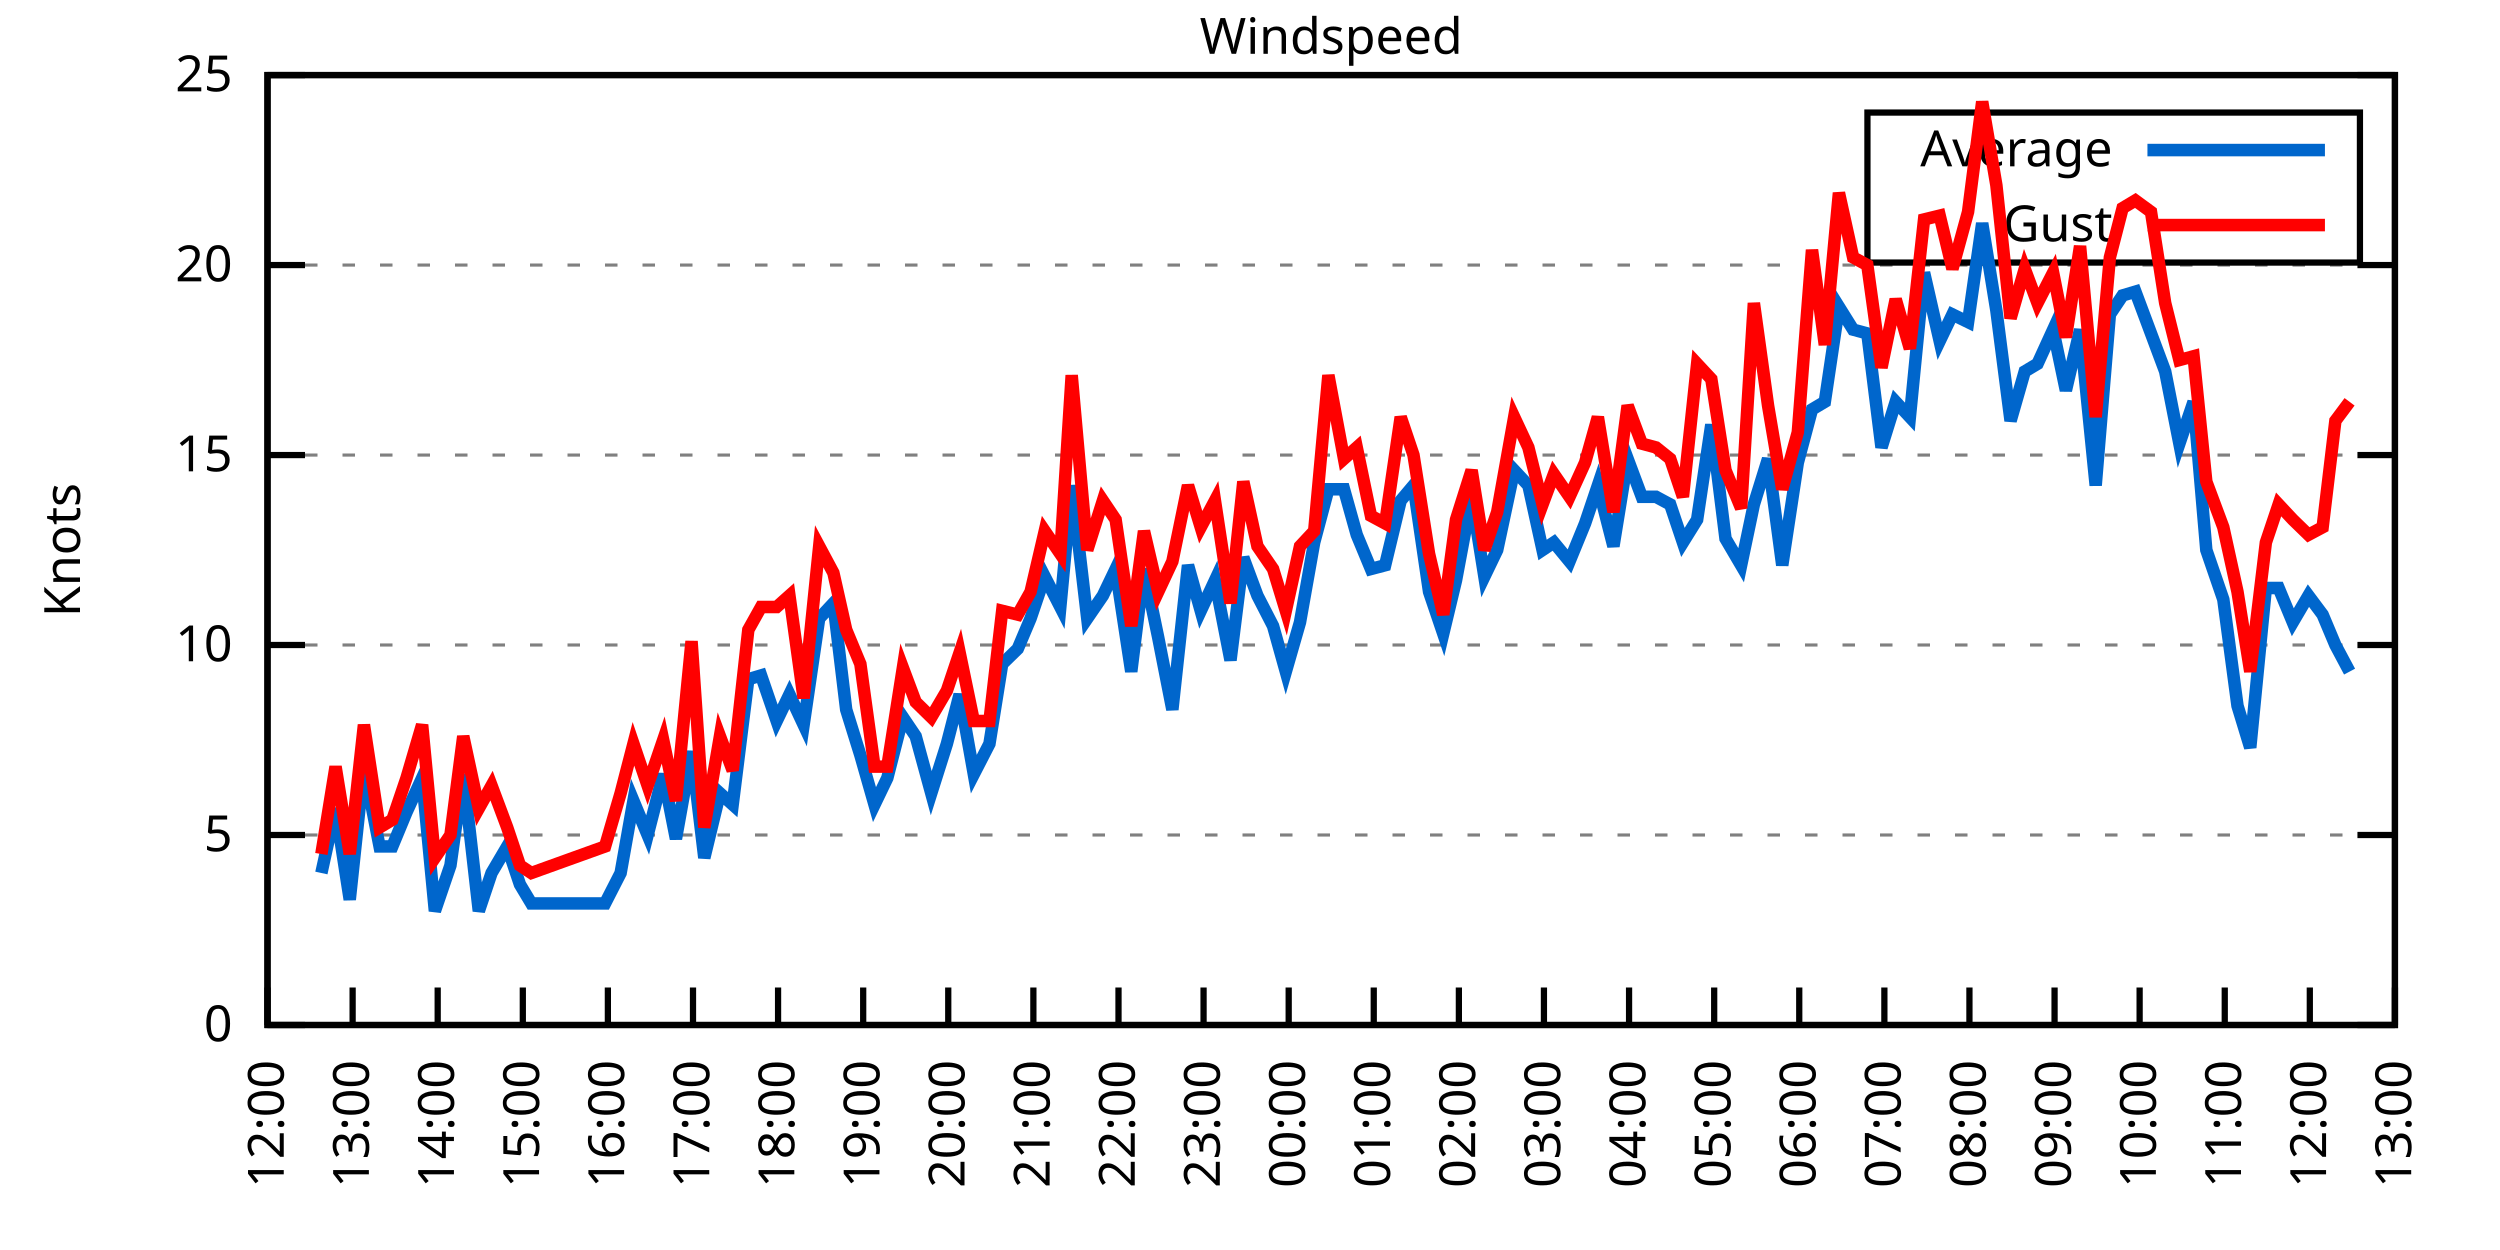
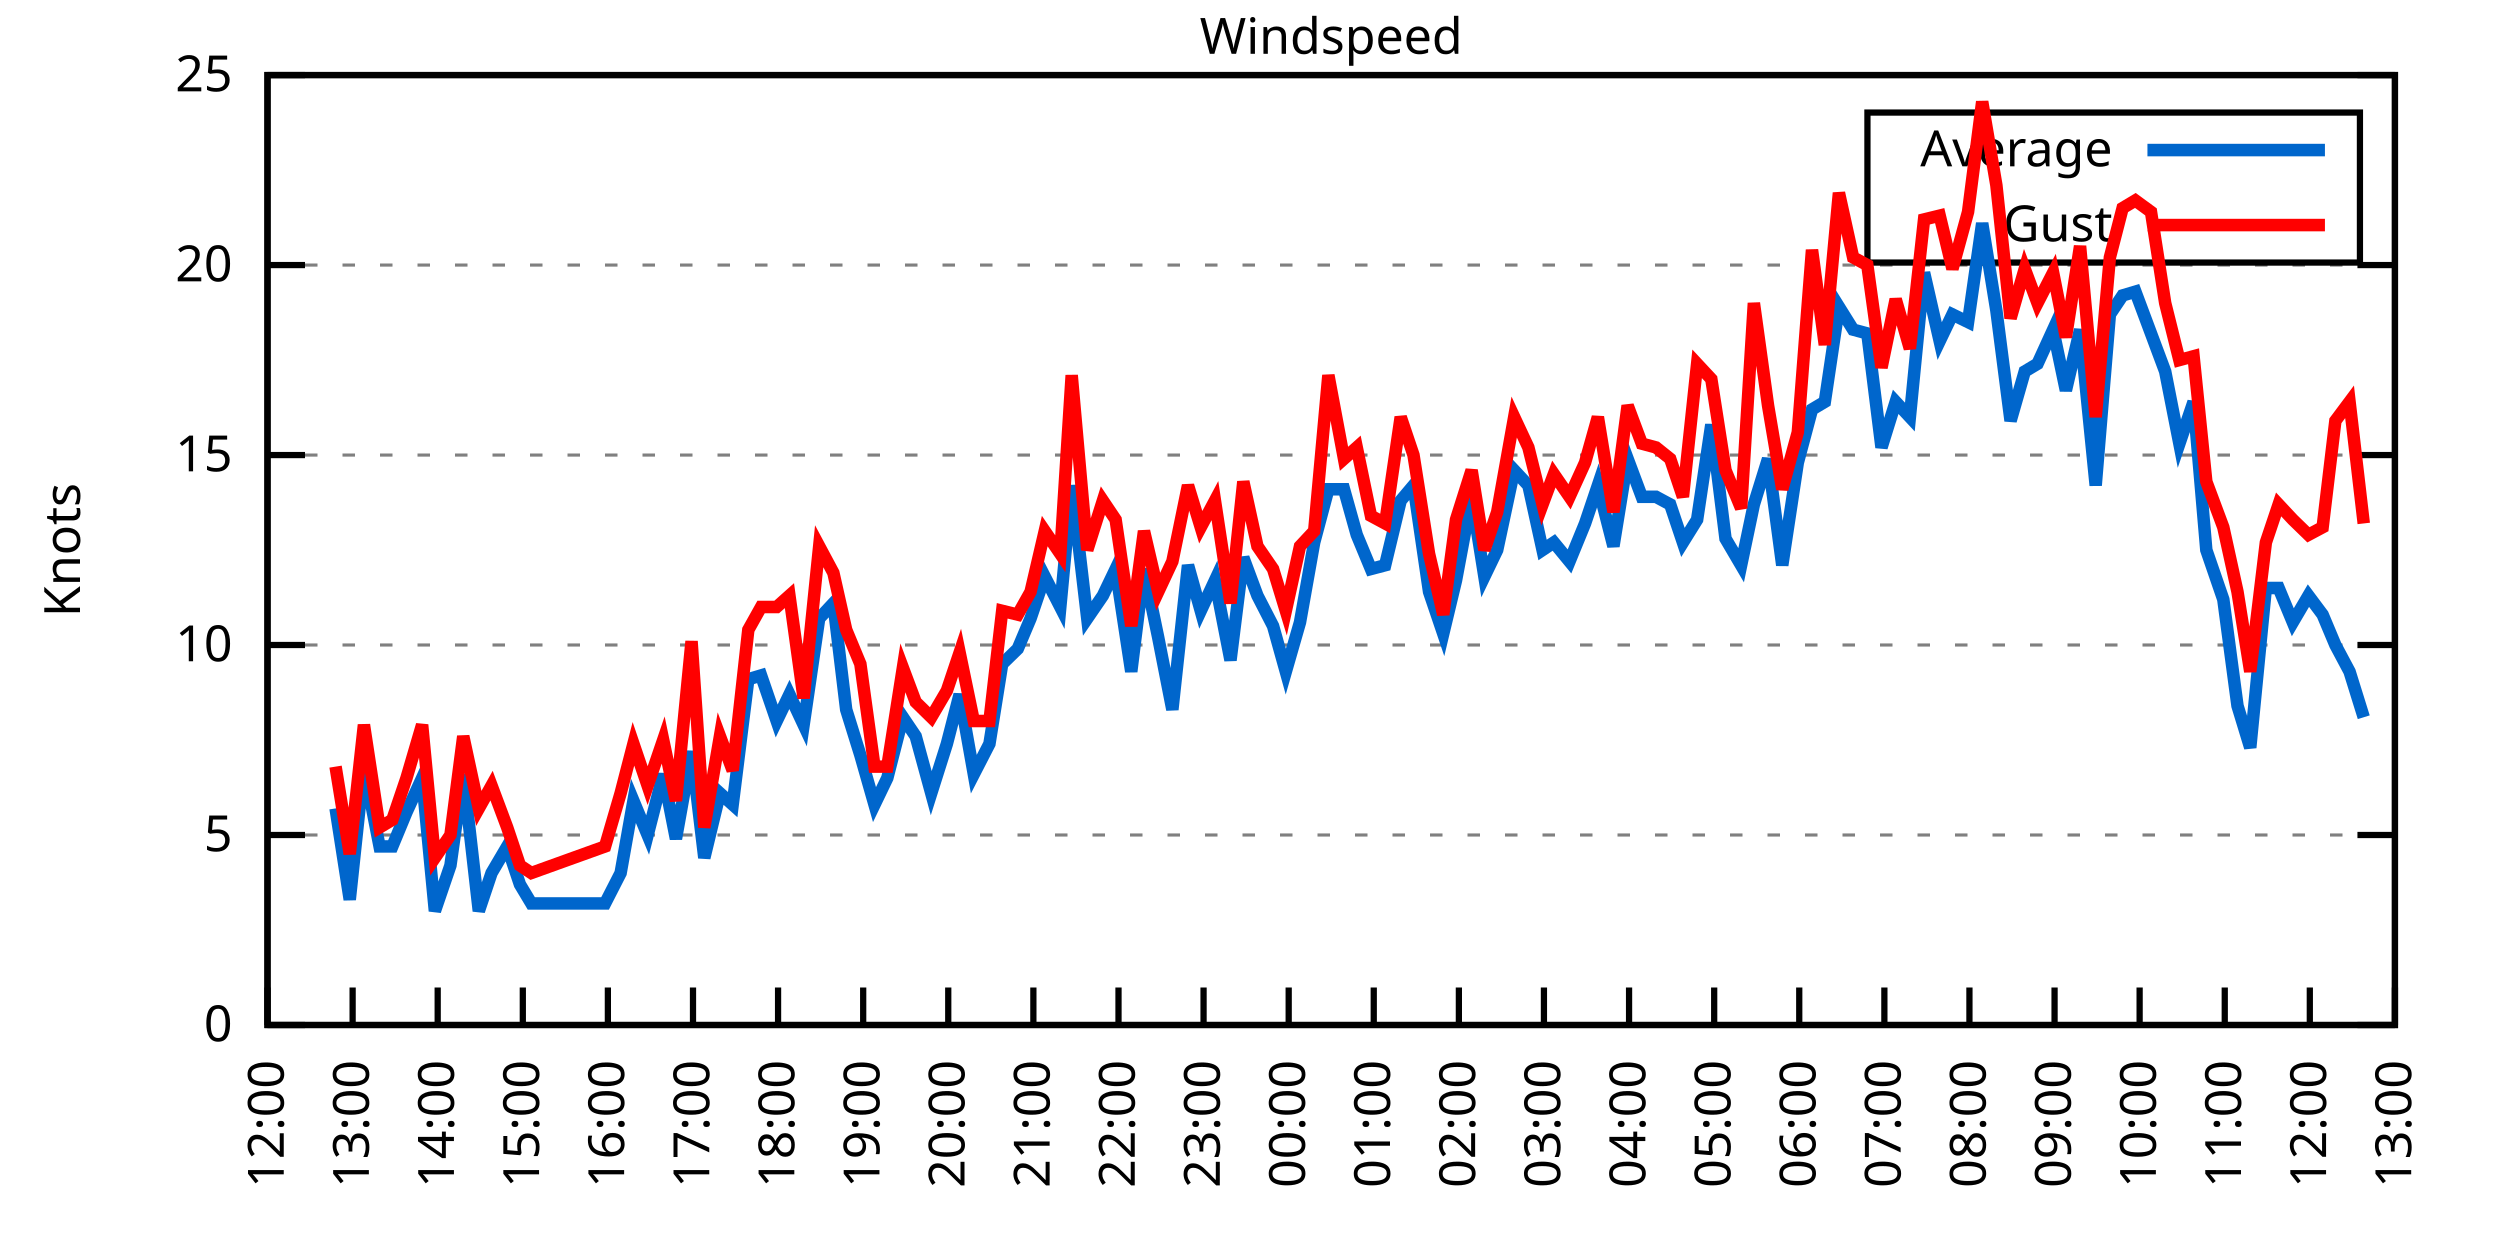
<svg xmlns="http://www.w3.org/2000/svg" xmlns:xlink="http://www.w3.org/1999/xlink" width="400" height="200" viewBox="0 0 400 200">
  <g id="gnuplot_canvas">
    <rect x="0" y="0" width="400" height="200" fill="none" />
    <defs>
      <circle id="gpDot" r="0.5" stroke-width="0.5" stroke="currentColor" />
      <path id="gpPt0" stroke-width="0.333" stroke="currentColor" d="M-1,0 h2 M0,-1 v2" />
      <path id="gpPt1" stroke-width="0.333" stroke="currentColor" d="M-1,-1 L1,1 M1,-1 L-1,1" />
      <path id="gpPt2" stroke-width="0.333" stroke="currentColor" d="M-1,0 L1,0 M0,-1 L0,1 M-1,-1 L1,1 M-1,1 L1,-1" />
      <rect id="gpPt3" stroke-width="0.333" stroke="currentColor" x="-1" y="-1" width="2" height="2" />
      <rect id="gpPt4" stroke-width="0.333" stroke="currentColor" fill="currentColor" x="-1" y="-1" width="2" height="2" />
      <circle id="gpPt5" stroke-width="0.333" stroke="currentColor" cx="0" cy="0" r="1" />
      <use xlink:href="#gpPt5" id="gpPt6" fill="currentColor" stroke="none" />
      <path id="gpPt7" stroke-width="0.333" stroke="currentColor" d="M0,-1.33 L-1.33,0.67 L1.33,0.67 z" />
      <use xlink:href="#gpPt7" id="gpPt8" fill="currentColor" stroke="none" />
      <use xlink:href="#gpPt7" id="gpPt9" stroke="currentColor" transform="rotate(180)" />
      <use xlink:href="#gpPt9" id="gpPt10" fill="currentColor" stroke="none" />
      <use xlink:href="#gpPt3" id="gpPt11" stroke="currentColor" transform="rotate(45)" />
      <use xlink:href="#gpPt11" id="gpPt12" fill="currentColor" stroke="none" />
      <path id="gpPt13" stroke-width="0.333" stroke="currentColor" d="M0,1.330 L1.265,0.411 L0.782,-1.067 L-0.782,-1.076 L-1.265,0.411 z" />
      <use xlink:href="#gpPt13" id="gpPt14" fill="currentColor" stroke="none" />
      <filter id="textbox" filterUnits="objectBoundingBox" x="0" y="0" height="1" width="1">
        <feFlood flood-color="white" flood-opacity="1" result="bgnd" />
        <feComposite in="SourceGraphic" in2="bgnd" operator="atop" />
      </filter>
      <filter id="greybox" filterUnits="objectBoundingBox" x="0" y="0" height="1" width="1">
        <feFlood flood-color="lightgrey" flood-opacity="1" result="grey" />
        <feComposite in="SourceGraphic" in2="grey" operator="atop" />
      </filter>
    </defs>
    <g fill="none" color="white" stroke="currentColor" stroke-width="1.00" stroke-linecap="butt" stroke-linejoin="miter">
</g>
    <g fill="none" color="black" stroke="currentColor" stroke-width="1.00" stroke-linecap="butt" stroke-linejoin="miter">
      <g stroke="none" shape-rendering="crispEdges">
        <polygon fill="rgb(255, 255, 255)" points="42.80,164.00 383.18,164.00 383.18,12.02 42.80,12.02 " />
      </g>
    </g>
    <g fill="none" color="black" stroke="currentColor" stroke-width="1.00" stroke-linecap="butt" stroke-linejoin="miter">
</g>
    <g fill="none" color="black" stroke="black" stroke-width="0.50" stroke-linecap="butt" stroke-linejoin="miter">
</g>
    <g fill="none" color="gray" stroke="currentColor" stroke-width="0.50" stroke-linecap="butt" stroke-linejoin="miter">
      <path stroke="gray" stroke-dasharray="2,4" class="gridline" d="M42.80,164.00 L383.19,164.00  " />
    </g>
    <g fill="none" color="gray" stroke="gray" stroke-width="1.00" stroke-linecap="butt" stroke-linejoin="miter">
</g>
    <g fill="none" color="black" stroke="currentColor" stroke-width="1.00" stroke-linecap="butt" stroke-linejoin="miter">
      <path stroke="black" d="M42.80,164.00 L48.80,164.00 M383.19,164.00 L377.19,164.00  " />
      <g transform="translate(37.20,166.60)" stroke="none" fill="black" font-family="Sans" font-size="8.00" text-anchor="end">
        <text>
          <tspan font-family="Sans"> 0</tspan>
        </text>
      </g>
    </g>
    <g fill="none" color="black" stroke="currentColor" stroke-width="1.00" stroke-linecap="butt" stroke-linejoin="miter">
</g>
    <g fill="none" color="black" stroke="black" stroke-width="0.50" stroke-linecap="butt" stroke-linejoin="miter">
</g>
    <g fill="none" color="gray" stroke="currentColor" stroke-width="0.50" stroke-linecap="butt" stroke-linejoin="miter">
      <path stroke="gray" stroke-dasharray="2,4" class="gridline" d="M42.80,133.60 L383.19,133.60  " />
    </g>
    <g fill="none" color="gray" stroke="gray" stroke-width="1.00" stroke-linecap="butt" stroke-linejoin="miter">
</g>
    <g fill="none" color="black" stroke="currentColor" stroke-width="1.00" stroke-linecap="butt" stroke-linejoin="miter">
      <path stroke="black" d="M42.80,133.60 L48.80,133.60 M383.19,133.60 L377.19,133.60  " />
      <g transform="translate(37.20,136.20)" stroke="none" fill="black" font-family="Sans" font-size="8.00" text-anchor="end">
        <text>
          <tspan font-family="Sans"> 5</tspan>
        </text>
      </g>
    </g>
    <g fill="none" color="black" stroke="currentColor" stroke-width="1.00" stroke-linecap="butt" stroke-linejoin="miter">
</g>
    <g fill="none" color="black" stroke="black" stroke-width="0.50" stroke-linecap="butt" stroke-linejoin="miter">
</g>
    <g fill="none" color="gray" stroke="currentColor" stroke-width="0.50" stroke-linecap="butt" stroke-linejoin="miter">
      <path stroke="gray" stroke-dasharray="2,4" class="gridline" d="M42.80,103.20 L383.19,103.20  " />
    </g>
    <g fill="none" color="gray" stroke="gray" stroke-width="1.00" stroke-linecap="butt" stroke-linejoin="miter">
</g>
    <g fill="none" color="black" stroke="currentColor" stroke-width="1.00" stroke-linecap="butt" stroke-linejoin="miter">
      <path stroke="black" d="M42.80,103.20 L48.80,103.20 M383.19,103.20 L377.19,103.20  " />
      <g transform="translate(37.20,105.80)" stroke="none" fill="black" font-family="Sans" font-size="8.00" text-anchor="end">
        <text>
          <tspan font-family="Sans"> 10</tspan>
        </text>
      </g>
    </g>
    <g fill="none" color="black" stroke="currentColor" stroke-width="1.00" stroke-linecap="butt" stroke-linejoin="miter">
</g>
    <g fill="none" color="black" stroke="black" stroke-width="0.50" stroke-linecap="butt" stroke-linejoin="miter">
</g>
    <g fill="none" color="gray" stroke="currentColor" stroke-width="0.50" stroke-linecap="butt" stroke-linejoin="miter">
      <path stroke="gray" stroke-dasharray="2,4" class="gridline" d="M42.80,72.81 L383.19,72.81  " />
    </g>
    <g fill="none" color="gray" stroke="gray" stroke-width="1.00" stroke-linecap="butt" stroke-linejoin="miter">
</g>
    <g fill="none" color="black" stroke="currentColor" stroke-width="1.00" stroke-linecap="butt" stroke-linejoin="miter">
      <path stroke="black" d="M42.80,72.81 L48.80,72.81 M383.19,72.81 L377.19,72.81  " />
      <g transform="translate(37.20,75.41)" stroke="none" fill="black" font-family="Sans" font-size="8.00" text-anchor="end">
        <text>
          <tspan font-family="Sans"> 15</tspan>
        </text>
      </g>
    </g>
    <g fill="none" color="black" stroke="currentColor" stroke-width="1.00" stroke-linecap="butt" stroke-linejoin="miter">
</g>
    <g fill="none" color="black" stroke="black" stroke-width="0.50" stroke-linecap="butt" stroke-linejoin="miter">
</g>
    <g fill="none" color="gray" stroke="currentColor" stroke-width="0.50" stroke-linecap="butt" stroke-linejoin="miter">
      <path stroke="gray" stroke-dasharray="2,4" class="gridline" d="M42.80,42.41 L383.19,42.41  " />
    </g>
    <g fill="none" color="gray" stroke="gray" stroke-width="1.00" stroke-linecap="butt" stroke-linejoin="miter">
</g>
    <g fill="none" color="black" stroke="currentColor" stroke-width="1.00" stroke-linecap="butt" stroke-linejoin="miter">
      <path stroke="black" d="M42.80,42.41 L48.80,42.41 M383.19,42.41 L377.19,42.41  " />
      <g transform="translate(37.20,45.01)" stroke="none" fill="black" font-family="Sans" font-size="8.00" text-anchor="end">
        <text>
          <tspan font-family="Sans"> 20</tspan>
        </text>
      </g>
    </g>
    <g fill="none" color="black" stroke="currentColor" stroke-width="1.00" stroke-linecap="butt" stroke-linejoin="miter">
</g>
    <g fill="none" color="black" stroke="black" stroke-width="0.50" stroke-linecap="butt" stroke-linejoin="miter">
</g>
    <g fill="none" color="gray" stroke="currentColor" stroke-width="0.50" stroke-linecap="butt" stroke-linejoin="miter">
      <path stroke="gray" stroke-dasharray="2,4" class="gridline" d="M42.80,12.01 L383.19,12.01  " />
    </g>
    <g fill="none" color="gray" stroke="gray" stroke-width="1.00" stroke-linecap="butt" stroke-linejoin="miter">
</g>
    <g fill="none" color="black" stroke="currentColor" stroke-width="1.00" stroke-linecap="butt" stroke-linejoin="miter">
      <path stroke="black" d="M42.80,12.01 L48.80,12.01 M383.19,12.01 L377.19,12.01  " />
      <g transform="translate(37.20,14.61)" stroke="none" fill="black" font-family="Sans" font-size="8.00" text-anchor="end">
        <text>
          <tspan font-family="Sans"> 25</tspan>
        </text>
      </g>
    </g>
    <g fill="none" color="black" stroke="currentColor" stroke-width="1.00" stroke-linecap="butt" stroke-linejoin="miter">
      <path stroke="black" d="M42.80,164.00 L42.80,158.00  " />
      <g transform="translate(45.40,169.60) rotate(270.00)" stroke="none" fill="black" font-family="Sans" font-size="8.00" text-anchor="end">
        <text>
          <tspan font-family="Sans">12:00</tspan>
        </text>
      </g>
    </g>
    <g fill="none" color="black" stroke="currentColor" stroke-width="1.00" stroke-linecap="butt" stroke-linejoin="miter">
      <path stroke="black" d="M56.42,164.00 L56.42,158.00  " />
      <g transform="translate(59.02,169.60) rotate(270.00)" stroke="none" fill="black" font-family="Sans" font-size="8.00" text-anchor="end">
        <text>
          <tspan font-family="Sans">13:00</tspan>
        </text>
      </g>
    </g>
    <g fill="none" color="black" stroke="currentColor" stroke-width="1.00" stroke-linecap="butt" stroke-linejoin="miter">
      <path stroke="black" d="M70.03,164.00 L70.03,158.00  " />
      <g transform="translate(72.63,169.60) rotate(270.00)" stroke="none" fill="black" font-family="Sans" font-size="8.00" text-anchor="end">
        <text>
          <tspan font-family="Sans">14:00</tspan>
        </text>
      </g>
    </g>
    <g fill="none" color="black" stroke="currentColor" stroke-width="1.00" stroke-linecap="butt" stroke-linejoin="miter">
      <path stroke="black" d="M83.65,164.00 L83.65,158.00  " />
      <g transform="translate(86.25,169.60) rotate(270.00)" stroke="none" fill="black" font-family="Sans" font-size="8.00" text-anchor="end">
        <text>
          <tspan font-family="Sans">15:00</tspan>
        </text>
      </g>
    </g>
    <g fill="none" color="black" stroke="currentColor" stroke-width="1.00" stroke-linecap="butt" stroke-linejoin="miter">
      <path stroke="black" d="M97.26,164.00 L97.26,158.00  " />
      <g transform="translate(99.86,169.60) rotate(270.00)" stroke="none" fill="black" font-family="Sans" font-size="8.00" text-anchor="end">
        <text>
          <tspan font-family="Sans">16:00</tspan>
        </text>
      </g>
    </g>
    <g fill="none" color="black" stroke="currentColor" stroke-width="1.00" stroke-linecap="butt" stroke-linejoin="miter">
      <path stroke="black" d="M110.88,164.00 L110.88,158.00  " />
      <g transform="translate(113.48,169.60) rotate(270.00)" stroke="none" fill="black" font-family="Sans" font-size="8.00" text-anchor="end">
        <text>
          <tspan font-family="Sans">17:00</tspan>
        </text>
      </g>
    </g>
    <g fill="none" color="black" stroke="currentColor" stroke-width="1.00" stroke-linecap="butt" stroke-linejoin="miter">
      <path stroke="black" d="M124.49,164.00 L124.49,158.00  " />
      <g transform="translate(127.09,169.60) rotate(270.00)" stroke="none" fill="black" font-family="Sans" font-size="8.00" text-anchor="end">
        <text>
          <tspan font-family="Sans">18:00</tspan>
        </text>
      </g>
    </g>
    <g fill="none" color="black" stroke="currentColor" stroke-width="1.00" stroke-linecap="butt" stroke-linejoin="miter">
      <path stroke="black" d="M138.11,164.00 L138.11,158.00  " />
      <g transform="translate(140.71,169.60) rotate(270.00)" stroke="none" fill="black" font-family="Sans" font-size="8.00" text-anchor="end">
        <text>
          <tspan font-family="Sans">19:00</tspan>
        </text>
      </g>
    </g>
    <g fill="none" color="black" stroke="currentColor" stroke-width="1.00" stroke-linecap="butt" stroke-linejoin="miter">
      <path stroke="black" d="M151.72,164.00 L151.72,158.00  " />
      <g transform="translate(154.32,169.60) rotate(270.00)" stroke="none" fill="black" font-family="Sans" font-size="8.00" text-anchor="end">
        <text>
          <tspan font-family="Sans">20:00</tspan>
        </text>
      </g>
    </g>
    <g fill="none" color="black" stroke="currentColor" stroke-width="1.00" stroke-linecap="butt" stroke-linejoin="miter">
      <path stroke="black" d="M165.34,164.00 L165.34,158.00  " />
      <g transform="translate(167.94,169.60) rotate(270.00)" stroke="none" fill="black" font-family="Sans" font-size="8.00" text-anchor="end">
        <text>
          <tspan font-family="Sans">21:00</tspan>
        </text>
      </g>
    </g>
    <g fill="none" color="black" stroke="currentColor" stroke-width="1.00" stroke-linecap="butt" stroke-linejoin="miter">
      <path stroke="black" d="M178.96,164.00 L178.96,158.00  " />
      <g transform="translate(181.56,169.60) rotate(270.00)" stroke="none" fill="black" font-family="Sans" font-size="8.00" text-anchor="end">
        <text>
          <tspan font-family="Sans">22:00</tspan>
        </text>
      </g>
    </g>
    <g fill="none" color="black" stroke="currentColor" stroke-width="1.00" stroke-linecap="butt" stroke-linejoin="miter">
      <path stroke="black" d="M192.57,164.00 L192.57,158.00  " />
      <g transform="translate(195.17,169.60) rotate(270.00)" stroke="none" fill="black" font-family="Sans" font-size="8.00" text-anchor="end">
        <text>
          <tspan font-family="Sans">23:00</tspan>
        </text>
      </g>
    </g>
    <g fill="none" color="black" stroke="currentColor" stroke-width="1.00" stroke-linecap="butt" stroke-linejoin="miter">
      <path stroke="black" d="M206.19,164.00 L206.19,158.00  " />
      <g transform="translate(208.79,169.60) rotate(270.00)" stroke="none" fill="black" font-family="Sans" font-size="8.00" text-anchor="end">
        <text>
          <tspan font-family="Sans">00:00</tspan>
        </text>
      </g>
    </g>
    <g fill="none" color="black" stroke="currentColor" stroke-width="1.00" stroke-linecap="butt" stroke-linejoin="miter">
      <path stroke="black" d="M219.80,164.00 L219.80,158.00  " />
      <g transform="translate(222.40,169.60) rotate(270.00)" stroke="none" fill="black" font-family="Sans" font-size="8.00" text-anchor="end">
        <text>
          <tspan font-family="Sans">01:00</tspan>
        </text>
      </g>
    </g>
    <g fill="none" color="black" stroke="currentColor" stroke-width="1.00" stroke-linecap="butt" stroke-linejoin="miter">
      <path stroke="black" d="M233.42,164.00 L233.42,158.00  " />
      <g transform="translate(236.02,169.60) rotate(270.00)" stroke="none" fill="black" font-family="Sans" font-size="8.00" text-anchor="end">
        <text>
          <tspan font-family="Sans">02:00</tspan>
        </text>
      </g>
    </g>
    <g fill="none" color="black" stroke="currentColor" stroke-width="1.00" stroke-linecap="butt" stroke-linejoin="miter">
      <path stroke="black" d="M247.03,164.00 L247.03,158.00  " />
      <g transform="translate(249.63,169.60) rotate(270.00)" stroke="none" fill="black" font-family="Sans" font-size="8.00" text-anchor="end">
        <text>
          <tspan font-family="Sans">03:00</tspan>
        </text>
      </g>
    </g>
    <g fill="none" color="black" stroke="currentColor" stroke-width="1.00" stroke-linecap="butt" stroke-linejoin="miter">
      <path stroke="black" d="M260.65,164.00 L260.65,158.00  " />
      <g transform="translate(263.25,169.60) rotate(270.00)" stroke="none" fill="black" font-family="Sans" font-size="8.00" text-anchor="end">
        <text>
          <tspan font-family="Sans">04:00</tspan>
        </text>
      </g>
    </g>
    <g fill="none" color="black" stroke="currentColor" stroke-width="1.00" stroke-linecap="butt" stroke-linejoin="miter">
      <path stroke="black" d="M274.27,164.00 L274.27,158.00  " />
      <g transform="translate(276.87,169.60) rotate(270.00)" stroke="none" fill="black" font-family="Sans" font-size="8.00" text-anchor="end">
        <text>
          <tspan font-family="Sans">05:00</tspan>
        </text>
      </g>
    </g>
    <g fill="none" color="black" stroke="currentColor" stroke-width="1.00" stroke-linecap="butt" stroke-linejoin="miter">
      <path stroke="black" d="M287.88,164.00 L287.88,158.00  " />
      <g transform="translate(290.48,169.60) rotate(270.00)" stroke="none" fill="black" font-family="Sans" font-size="8.00" text-anchor="end">
        <text>
          <tspan font-family="Sans">06:00</tspan>
        </text>
      </g>
    </g>
    <g fill="none" color="black" stroke="currentColor" stroke-width="1.00" stroke-linecap="butt" stroke-linejoin="miter">
      <path stroke="black" d="M301.50,164.00 L301.50,158.00  " />
      <g transform="translate(304.10,169.60) rotate(270.00)" stroke="none" fill="black" font-family="Sans" font-size="8.00" text-anchor="end">
        <text>
          <tspan font-family="Sans">07:00</tspan>
        </text>
      </g>
    </g>
    <g fill="none" color="black" stroke="currentColor" stroke-width="1.00" stroke-linecap="butt" stroke-linejoin="miter">
      <path stroke="black" d="M315.11,164.00 L315.11,158.00  " />
      <g transform="translate(317.71,169.60) rotate(270.00)" stroke="none" fill="black" font-family="Sans" font-size="8.00" text-anchor="end">
        <text>
          <tspan font-family="Sans">08:00</tspan>
        </text>
      </g>
    </g>
    <g fill="none" color="black" stroke="currentColor" stroke-width="1.00" stroke-linecap="butt" stroke-linejoin="miter">
      <path stroke="black" d="M328.73,164.00 L328.73,158.00  " />
      <g transform="translate(331.33,169.60) rotate(270.00)" stroke="none" fill="black" font-family="Sans" font-size="8.00" text-anchor="end">
        <text>
          <tspan font-family="Sans">09:00</tspan>
        </text>
      </g>
    </g>
    <g fill="none" color="black" stroke="currentColor" stroke-width="1.00" stroke-linecap="butt" stroke-linejoin="miter">
      <path stroke="black" d="M342.34,164.00 L342.34,158.00  " />
      <g transform="translate(344.94,169.60) rotate(270.00)" stroke="none" fill="black" font-family="Sans" font-size="8.00" text-anchor="end">
        <text>
          <tspan font-family="Sans">10:00</tspan>
        </text>
      </g>
    </g>
    <g fill="none" color="black" stroke="currentColor" stroke-width="1.00" stroke-linecap="butt" stroke-linejoin="miter">
      <path stroke="black" d="M355.96,164.00 L355.96,158.00  " />
      <g transform="translate(358.56,169.60) rotate(270.00)" stroke="none" fill="black" font-family="Sans" font-size="8.00" text-anchor="end">
        <text>
          <tspan font-family="Sans">11:00</tspan>
        </text>
      </g>
    </g>
    <g fill="none" color="black" stroke="currentColor" stroke-width="1.00" stroke-linecap="butt" stroke-linejoin="miter">
      <path stroke="black" d="M369.57,164.00 L369.57,158.00  " />
      <g transform="translate(372.17,169.60) rotate(270.00)" stroke="none" fill="black" font-family="Sans" font-size="8.00" text-anchor="end">
        <text>
          <tspan font-family="Sans">12:00</tspan>
        </text>
      </g>
    </g>
    <g fill="none" color="black" stroke="currentColor" stroke-width="1.00" stroke-linecap="butt" stroke-linejoin="miter">
      <path stroke="black" d="M383.19,164.00 L383.19,158.00  " />
      <g transform="translate(385.79,169.60) rotate(270.00)" stroke="none" fill="black" font-family="Sans" font-size="8.00" text-anchor="end">
        <text>
          <tspan font-family="Sans">13:00</tspan>
        </text>
      </g>
    </g>
    <g fill="none" color="black" stroke="currentColor" stroke-width="1.00" stroke-linecap="butt" stroke-linejoin="miter">
</g>
    <g fill="none" color="black" stroke="currentColor" stroke-width="1.00" stroke-linecap="butt" stroke-linejoin="miter">
      <path stroke="black" d="M42.80,12.01 L42.80,164.00 L383.19,164.00 L383.19,12.01 L42.80,12.01 Z  " />
    </g>
    <g fill="none" color="black" stroke="currentColor" stroke-width="1.00" stroke-linecap="butt" stroke-linejoin="miter">
</g>
    <g fill="none" color="black" stroke="currentColor" stroke-width="1.00" stroke-linecap="butt" stroke-linejoin="miter">
      <path stroke="black" d="M298.79,42.01 L298.79,18.01 L377.59,18.01 L377.59,42.01 L298.79,42.01 Z  " />
    </g>
    <g id="Windspeed_plot_1">
      <g fill="none" color="white" stroke="black" stroke-width="2.00" stroke-linecap="butt" stroke-linejoin="miter">
</g>
      <g fill="none" color="black" stroke="currentColor" stroke-width="2.00" stroke-linecap="butt" stroke-linejoin="miter">
        <g transform="translate(337.99,26.61)" stroke="none" fill="black" font-family="Sans" font-size="8.00" text-anchor="end">
          <text>
            <tspan font-family="Sans">Average</tspan>
          </text>
        </g>
      </g>
      <g fill="none" color="black" stroke="currentColor" stroke-width="2.00" stroke-linecap="butt" stroke-linejoin="miter">
-         <path stroke="rgb(  0, 102, 204)" d="M343.59,24.01 L371.99,24.01 M51.42,139.68 L53.69,129.35 L55.96,143.94 L58.23,122.66 L60.73,135.43 L62.77,135.43   L65.04,129.95 L67.54,124.48 L69.58,145.76 L72.07,138.47 L74.12,123.87 L76.61,145.76 L78.65,139.68 L81.15,135.43   L83.19,141.51 L85.01,144.55 L96.81,144.55 L99.30,139.68 L101.35,128.13 L103.62,133.60 L106.11,123.87 L108.15,134.21   L110.65,120.23 L112.69,137.25 L115.19,126.91 L117.23,128.74 L119.73,108.68 L121.77,108.07 L124.27,115.36 L126.31,111.11   L128.58,115.97 L131.07,98.95 L133.34,96.52 L135.39,113.54 L137.66,120.83 L139.92,128.74 L141.97,124.48 L144.46,114.76   L146.51,117.80 L149.00,126.91 L151.50,119.01 L153.54,111.11 L155.81,123.87 L158.31,119.01 L160.35,106.24 L162.84,103.81   L164.89,98.95 L167.16,92.26 L169.65,97.12 L171.47,77.67 L173.96,98.95 L176.46,95.30 L178.50,91.04 L181.00,107.46   L183.04,91.04 L185.31,101.99 L187.58,113.54 L190.08,90.44 L192.12,97.73 L194.39,92.87 L196.88,105.64 L198.93,89.22   L201.19,95.30 L203.69,100.16 L205.73,107.46 L208.00,99.56 L210.27,86.79 L212.54,78.28 L215.04,78.28 L217.08,85.57   L219.35,91.04 L221.62,90.44 L224.11,80.10 L226.16,77.67 L228.65,94.69 L230.92,101.38 L232.96,92.87 L235.46,79.49   L237.50,92.26 L239.55,88.00 L242.27,75.24 L244.54,77.67 L246.81,88.00 L248.62,86.79 L251.12,89.83 L253.61,83.75   L255.66,77.67 L258.15,87.40 L260.42,73.41 L262.69,79.49 L264.96,79.49 L267.23,80.71 L269.27,86.79 L271.54,83.14   L273.81,67.94 L276.08,86.18 L278.58,90.44 L280.62,80.71 L282.89,73.41 L285.16,90.44 L287.65,74.02 L289.92,65.51   L291.97,64.29 L294.23,49.10 L296.50,52.74 L298.77,53.35 L301.04,71.59 L303.31,64.29 L305.58,66.73 L307.85,43.62   L310.35,54.57 L312.39,50.31 L314.89,51.53 L317.15,35.72 L319.42,49.70 L321.69,67.33 L323.96,59.43 L326.00,58.21   L328.50,52.74 L330.54,62.47 L332.81,52.74 L335.31,77.67 L337.58,50.31 L339.62,47.27 L341.66,46.66 L344.16,53.35   L346.43,59.43 L348.70,70.98 L350.97,64.29 L353.01,88.00 L355.73,95.91 L358.00,112.93 L360.04,119.62 L362.54,94.08   L364.58,94.08 L366.85,99.56 L369.35,95.30 L371.62,98.34 L373.66,103.20 L375.93,107.46  " />
+         <path stroke="rgb(  0, 102, 204)" d="M343.59,24.01 L371.99,24.01 M53.69,129.35 L55.96,143.94 L58.23,122.66 L60.73,135.43 L62.77,135.43 L65.04,129.95   L67.54,124.48 L69.58,145.76 L72.07,138.47 L74.12,123.87 L76.61,145.76 L78.65,139.68 L81.15,135.43 L83.19,141.51   L85.01,144.55 L96.81,144.55 L99.30,139.68 L101.35,128.13 L103.62,133.60 L106.11,123.87 L108.15,134.21 L110.65,120.23   L112.69,137.25 L115.19,126.91 L117.23,128.74 L119.73,108.68 L121.77,108.07 L124.27,115.36 L126.31,111.11 L128.58,115.97   L131.07,98.95 L133.34,96.52 L135.39,113.54 L137.66,120.83 L139.92,128.74 L141.97,124.48 L144.46,114.76 L146.51,117.80   L149.00,126.91 L151.50,119.01 L153.54,111.11 L155.81,123.87 L158.31,119.01 L160.35,106.24 L162.84,103.81 L164.89,98.95   L167.16,92.26 L169.65,97.12 L171.47,77.67 L173.96,98.95 L176.46,95.30 L178.50,91.04 L181.00,107.46 L183.04,91.04   L185.31,101.99 L187.58,113.54 L190.08,90.44 L192.12,97.73 L194.39,92.87 L196.88,105.64 L198.93,89.22 L201.19,95.30   L203.69,100.16 L205.73,107.46 L208.00,99.56 L210.27,86.79 L212.54,78.28 L215.04,78.28 L217.08,85.57 L219.35,91.04   L221.62,90.44 L224.11,80.10 L226.16,77.67 L228.65,94.69 L230.92,101.38 L232.96,92.87 L235.46,79.49 L237.50,92.26   L239.55,88.00 L242.27,75.24 L244.54,77.67 L246.81,88.00 L248.62,86.79 L251.12,89.83 L253.61,83.75 L255.66,77.67   L258.15,87.40 L260.42,73.41 L262.69,79.49 L264.96,79.49 L267.23,80.71 L269.27,86.79 L271.54,83.14 L273.81,67.94   L276.08,86.18 L278.58,90.44 L280.62,80.71 L282.89,73.41 L285.16,90.44 L287.65,74.02 L289.92,65.51 L291.97,64.29   L294.23,49.10 L296.50,52.74 L298.77,53.35 L301.04,71.59 L303.31,64.29 L305.58,66.73 L307.85,43.62 L310.35,54.57   L312.39,50.31 L314.89,51.53 L317.15,35.72 L319.42,49.70 L321.69,67.33 L323.96,59.43 L326.00,58.21 L328.50,52.74   L330.54,62.47 L332.81,52.74 L335.31,77.67 L337.58,50.31 L339.62,47.27 L341.66,46.66 L344.16,53.35 L346.43,59.43   L348.70,70.98 L350.97,64.29 L353.01,88.00 L355.73,95.91 L358.00,112.93 L360.04,119.62 L362.54,94.08 L364.58,94.08   L366.85,99.56 L369.35,95.30 L371.62,98.34 L373.66,103.20 L375.93,107.46 L378.20,114.76  " />
      </g>
    </g>
    <g id="Windspeed_plot_2">
      <g fill="none" color="black" stroke="currentColor" stroke-width="2.00" stroke-linecap="butt" stroke-linejoin="miter">
        <g transform="translate(337.99,38.61)" stroke="none" fill="black" font-family="Sans" font-size="8.00" text-anchor="end">
          <text>
            <tspan font-family="Sans">Gust</tspan>
          </text>
        </g>
      </g>
      <g fill="none" color="black" stroke="currentColor" stroke-width="2.00" stroke-linecap="butt" stroke-linejoin="miter">
-         <path stroke="rgb(255,   0,   0)" d="M343.59,36.01 L371.99,36.01 M51.42,136.64 L53.69,122.66 L55.96,136.64 L58.23,115.97 L60.73,132.39 L62.77,131.17   L65.04,124.48 L67.54,115.97 L69.58,137.25 L72.07,133.60 L74.12,117.80 L76.61,129.35 L78.65,125.70 L81.15,132.39   L83.19,138.47 L85.01,139.68 L96.81,135.43 L99.30,126.91 L101.35,119.01 L103.62,125.70 L106.11,118.40 L108.15,128.13   L110.65,102.60 L112.69,132.39 L115.19,117.80 L117.23,123.27 L119.73,100.77 L121.77,97.12 L124.27,97.12 L126.31,95.30   L128.58,111.72 L131.07,87.40 L133.34,91.65 L135.39,100.77 L137.66,106.24 L139.92,122.66 L141.97,122.66 L144.46,106.85   L146.51,112.32 L149.00,114.76 L151.50,110.50 L153.54,104.42 L155.81,115.36 L158.31,115.36 L160.35,97.73 L162.84,98.34   L164.89,94.69 L167.16,84.97 L169.65,88.61 L171.47,60.04 L173.96,88.00 L176.46,80.10 L178.50,83.14 L181.00,100.16   L183.04,84.97 L185.31,94.69 L187.58,89.83 L190.08,77.67 L192.12,84.36 L194.39,80.10 L196.88,96.52 L198.93,77.06   L201.19,87.40 L203.69,91.04 L205.73,97.73 L208.00,87.40 L210.27,84.97 L212.54,60.04 L215.04,73.41 L217.08,71.59   L219.35,82.53 L221.62,83.75 L224.11,66.73 L226.16,72.81 L228.65,88.61 L230.92,98.34 L232.96,83.14 L235.46,75.24   L237.50,88.00 L239.55,81.93 L242.27,66.73 L244.54,71.59 L246.81,80.71 L248.62,75.85 L251.12,79.49 L253.61,74.02   L255.66,66.73 L258.15,81.93 L260.42,64.90 L262.69,70.98 L264.96,71.59 L267.23,73.41 L269.27,79.49 L271.54,58.21   L273.81,60.65 L276.08,75.24 L278.58,81.32 L280.62,48.49 L282.89,64.90 L285.16,78.28 L287.65,69.16 L289.92,39.98   L291.97,55.18 L294.23,30.86 L296.50,41.19 L298.77,42.41 L301.04,58.82 L303.31,47.88 L305.58,55.78 L307.85,35.11   L310.35,34.50 L312.39,43.02 L314.89,33.90 L317.15,16.27 L319.42,29.64 L321.69,50.92 L323.96,43.02 L326.00,48.49   L328.50,43.62 L330.54,53.96 L332.81,39.37 L335.31,66.73 L337.58,41.19 L339.62,33.29 L341.66,32.07 L344.16,33.90   L346.43,48.49 L348.70,57.61 L350.97,57.00 L353.01,77.06 L355.73,84.36 L358.00,94.69 L360.04,107.46 L362.54,86.79   L364.58,80.71 L366.85,83.14 L369.35,85.57 L371.62,84.36 L373.66,67.33 L375.93,64.29  " />
+         <path stroke="rgb(255,   0,   0)" d="M343.59,36.01 L371.99,36.01 M53.69,122.66 L55.96,136.64 L58.23,115.97 L60.73,132.39 L62.77,131.17 L65.04,124.48   L67.54,115.97 L69.58,137.25 L72.07,133.60 L74.12,117.80 L76.61,129.35 L78.65,125.70 L81.15,132.39 L83.19,138.47   L85.01,139.68 L96.81,135.43 L99.30,126.91 L101.35,119.01 L103.62,125.70 L106.11,118.40 L108.15,128.13 L110.65,102.60   L112.69,132.39 L115.19,117.80 L117.23,123.27 L119.73,100.77 L121.77,97.12 L124.27,97.12 L126.31,95.30 L128.58,111.72   L131.07,87.40 L133.34,91.65 L135.39,100.77 L137.66,106.24 L139.92,122.66 L141.97,122.66 L144.46,106.85 L146.51,112.32   L149.00,114.76 L151.50,110.50 L153.54,104.42 L155.81,115.36 L158.31,115.36 L160.35,97.73 L162.84,98.34 L164.89,94.69   L167.16,84.97 L169.65,88.61 L171.47,60.04 L173.96,88.00 L176.46,80.10 L178.50,83.14 L181.00,100.16 L183.04,84.97   L185.31,94.69 L187.58,89.83 L190.08,77.67 L192.12,84.36 L194.39,80.10 L196.88,96.52 L198.93,77.06 L201.19,87.40   L203.69,91.04 L205.73,97.73 L208.00,87.40 L210.27,84.97 L212.54,60.04 L215.04,73.41 L217.08,71.59 L219.35,82.53   L221.62,83.75 L224.11,66.73 L226.16,72.81 L228.65,88.61 L230.92,98.34 L232.96,83.14 L235.46,75.24 L237.50,88.00   L239.55,81.93 L242.27,66.73 L244.54,71.59 L246.81,80.71 L248.62,75.85 L251.12,79.49 L253.61,74.02 L255.66,66.73   L258.15,81.93 L260.42,64.90 L262.69,70.98 L264.96,71.59 L267.23,73.41 L269.27,79.49 L271.54,58.21 L273.81,60.65   L276.08,75.24 L278.58,81.32 L280.62,48.49 L282.89,64.90 L285.16,78.28 L287.65,69.16 L289.92,39.98 L291.97,55.18   L294.23,30.86 L296.50,41.19 L298.77,42.41 L301.04,58.82 L303.31,47.88 L305.58,55.78 L307.85,35.11 L310.35,34.50   L312.39,43.02 L314.89,33.90 L317.15,16.27 L319.42,29.64 L321.69,50.92 L323.96,43.02 L326.00,48.49 L328.50,43.62   L330.54,53.96 L332.81,39.37 L335.31,66.73 L337.58,41.19 L339.62,33.29 L341.66,32.07 L344.16,33.90 L346.43,48.49   L348.70,57.61 L350.97,57.00 L353.01,77.06 L355.73,84.36 L358.00,94.69 L360.04,107.46 L362.54,86.79 L364.58,80.71   L366.85,83.14 L369.35,85.57 L371.62,84.36 L373.66,67.33 L375.93,64.29 L378.20,83.75  " />
      </g>
    </g>
    <g fill="none" color="black" stroke="currentColor" stroke-width="2.00" stroke-linecap="butt" stroke-linejoin="miter">
</g>
    <g fill="none" color="black" stroke="black" stroke-width="1.00" stroke-linecap="butt" stroke-linejoin="miter">
</g>
    <g fill="none" color="black" stroke="currentColor" stroke-width="1.00" stroke-linecap="butt" stroke-linejoin="miter">
      <path stroke="black" d="M42.80,12.01 L42.80,164.00 L383.19,164.00 L383.19,12.01 L42.80,12.01 Z  " />
      <g transform="translate(12.80,88.01) rotate(270.00)" stroke="none" fill="black" font-family="Sans" font-size="8.00" text-anchor="middle">
        <text>
          <tspan font-family="Sans">Knots</tspan>
        </text>
      </g>
    </g>
    <g fill="none" color="black" stroke="currentColor" stroke-width="1.00" stroke-linecap="butt" stroke-linejoin="miter">
</g>
    <g fill="none" color="black" stroke="currentColor" stroke-width="1.00" stroke-linecap="butt" stroke-linejoin="miter">
      <g transform="translate(212.99,8.61)" stroke="none" fill="black" font-family="Sans" font-size="8.00" text-anchor="middle">
        <text>
          <tspan font-family="Sans">Windspeed</tspan>
        </text>
      </g>
    </g>
    <g fill="none" color="black" stroke="currentColor" stroke-width="1.00" stroke-linecap="butt" stroke-linejoin="miter">
</g>
  </g>
</svg>
